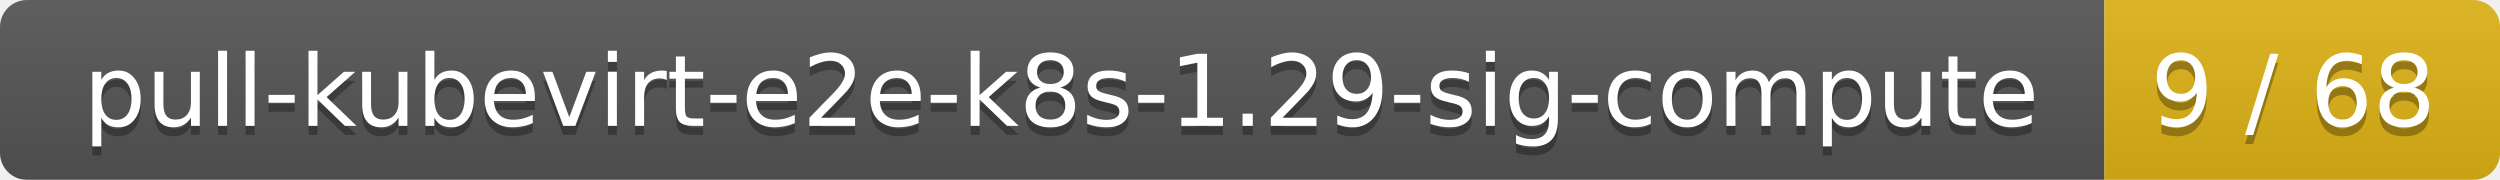
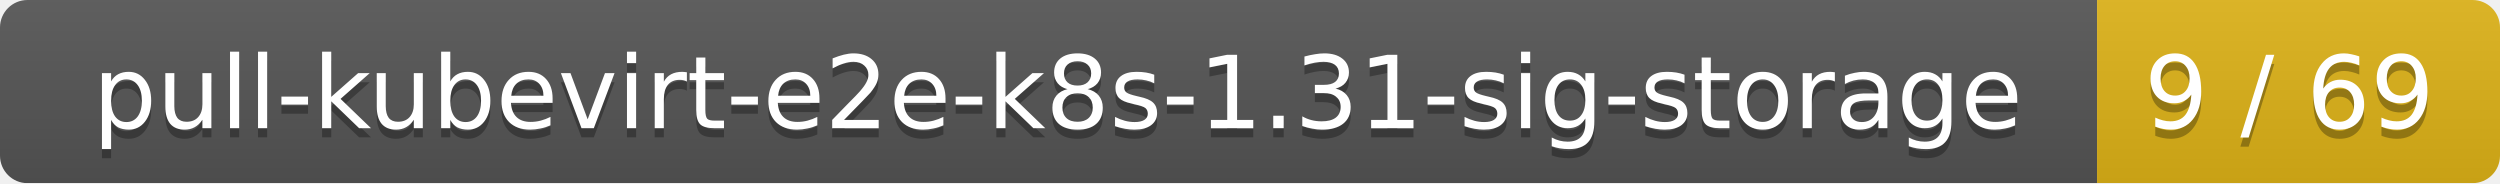
- <svg xmlns="http://www.w3.org/2000/svg" width="278" height="20">
+ <svg xmlns="http://www.w3.org/2000/svg" width="273" height="20">
  <linearGradient id="smooth" x2="0" y2="100%">
    <stop offset="0" stop-color="#bbb" stop-opacity=".1" />
    <stop offset="1" stop-opacity=".1" />
  </linearGradient>
  <mask id="round">
-     <rect width="278" height="20" rx="3" fill="#fff" />
+     <rect width="273" height="20" rx="3" fill="#fff" />
  </mask>
  <g mask="url(#round)">
-     <rect width="234" height="20" fill="#555" />
-     <rect x="234" width="44" height="20" fill="#dfb317" />
-     <rect width="278" height="20" fill="url(#smooth)" />
+     <rect width="229" height="20" fill="#555" />
+     <rect x="229" width="44" height="20" fill="#dfb317" />
+     <rect width="273" height="20" fill="url(#smooth)" />
  </g>
  <g fill="#fff" text-anchor="middle" font-family="DejaVu Sans,Verdana,Geneva,sans-serif" font-size="11">
-     <text x="118" y="15" fill="#010101" fill-opacity=".3">pull-kubevirt-e2e-k8s-1.29-sig-compute</text>
-     <text x="118" y="14">pull-kubevirt-e2e-k8s-1.29-sig-compute</text>
-     <text x="255" y="15" fill="#010101" fill-opacity=".3">9 / 68</text>
-     <text x="255" y="14">9 / 68</text>
+     <text x="115.5" y="15" fill="#010101" fill-opacity=".3">pull-kubevirt-e2e-k8s-1.31-sig-storage</text>
+     <text x="115.5" y="14">pull-kubevirt-e2e-k8s-1.31-sig-storage</text>
+     <text x="250" y="15" fill="#010101" fill-opacity=".3">9 / 69</text>
+     <text x="250" y="14">9 / 69</text>
  </g>
</svg>
